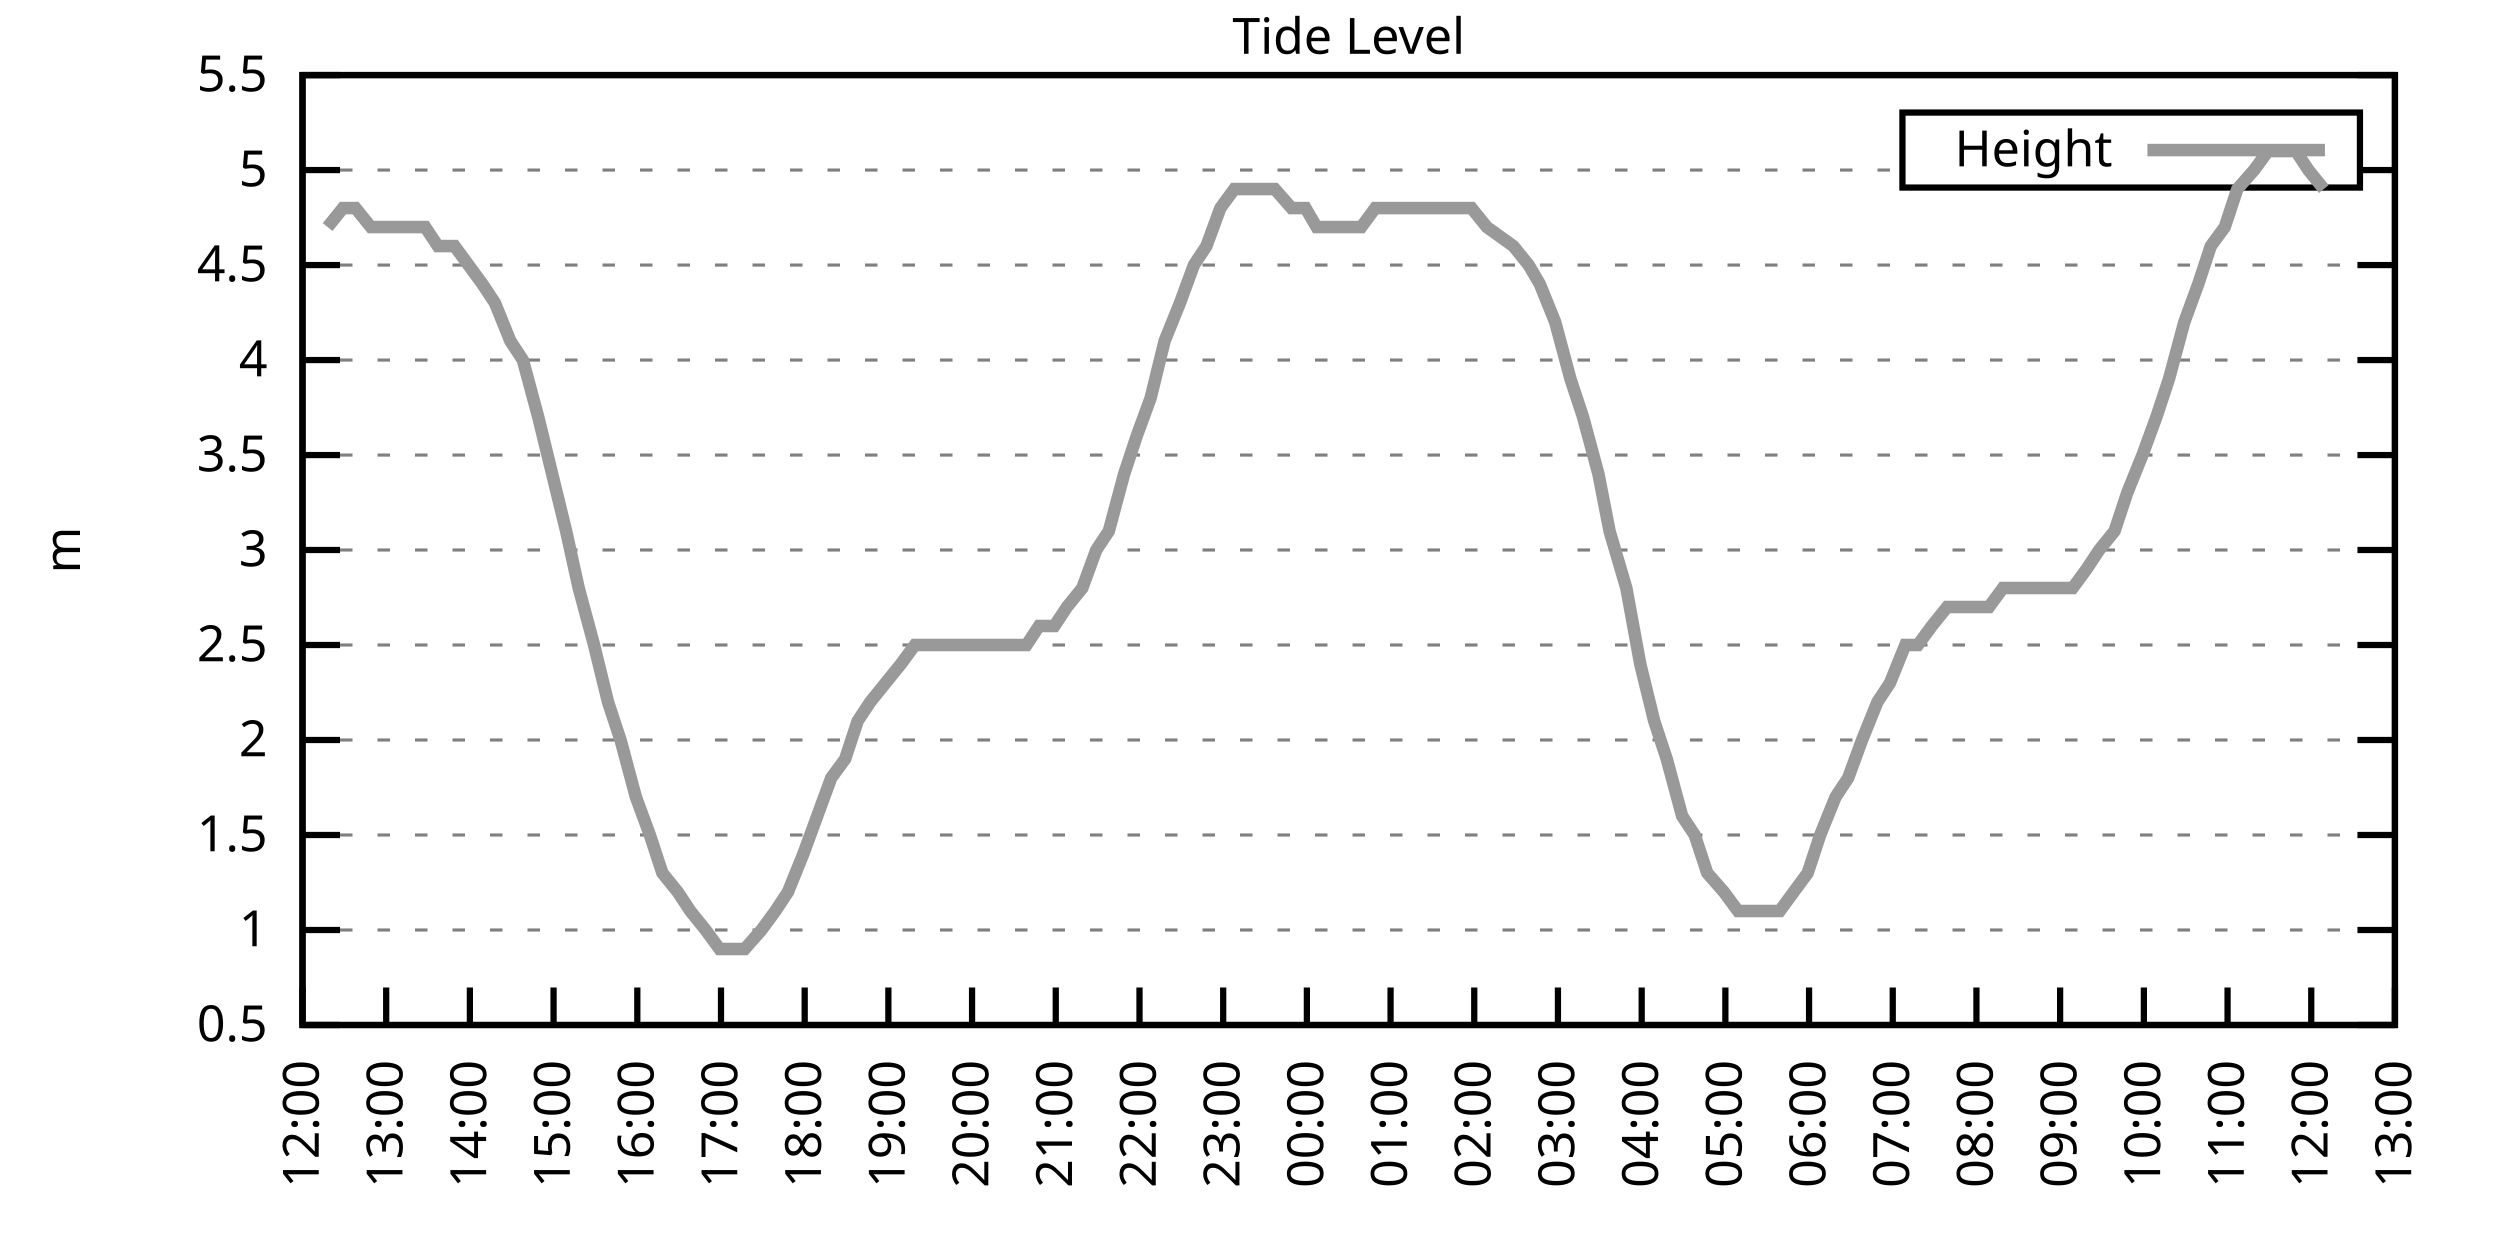
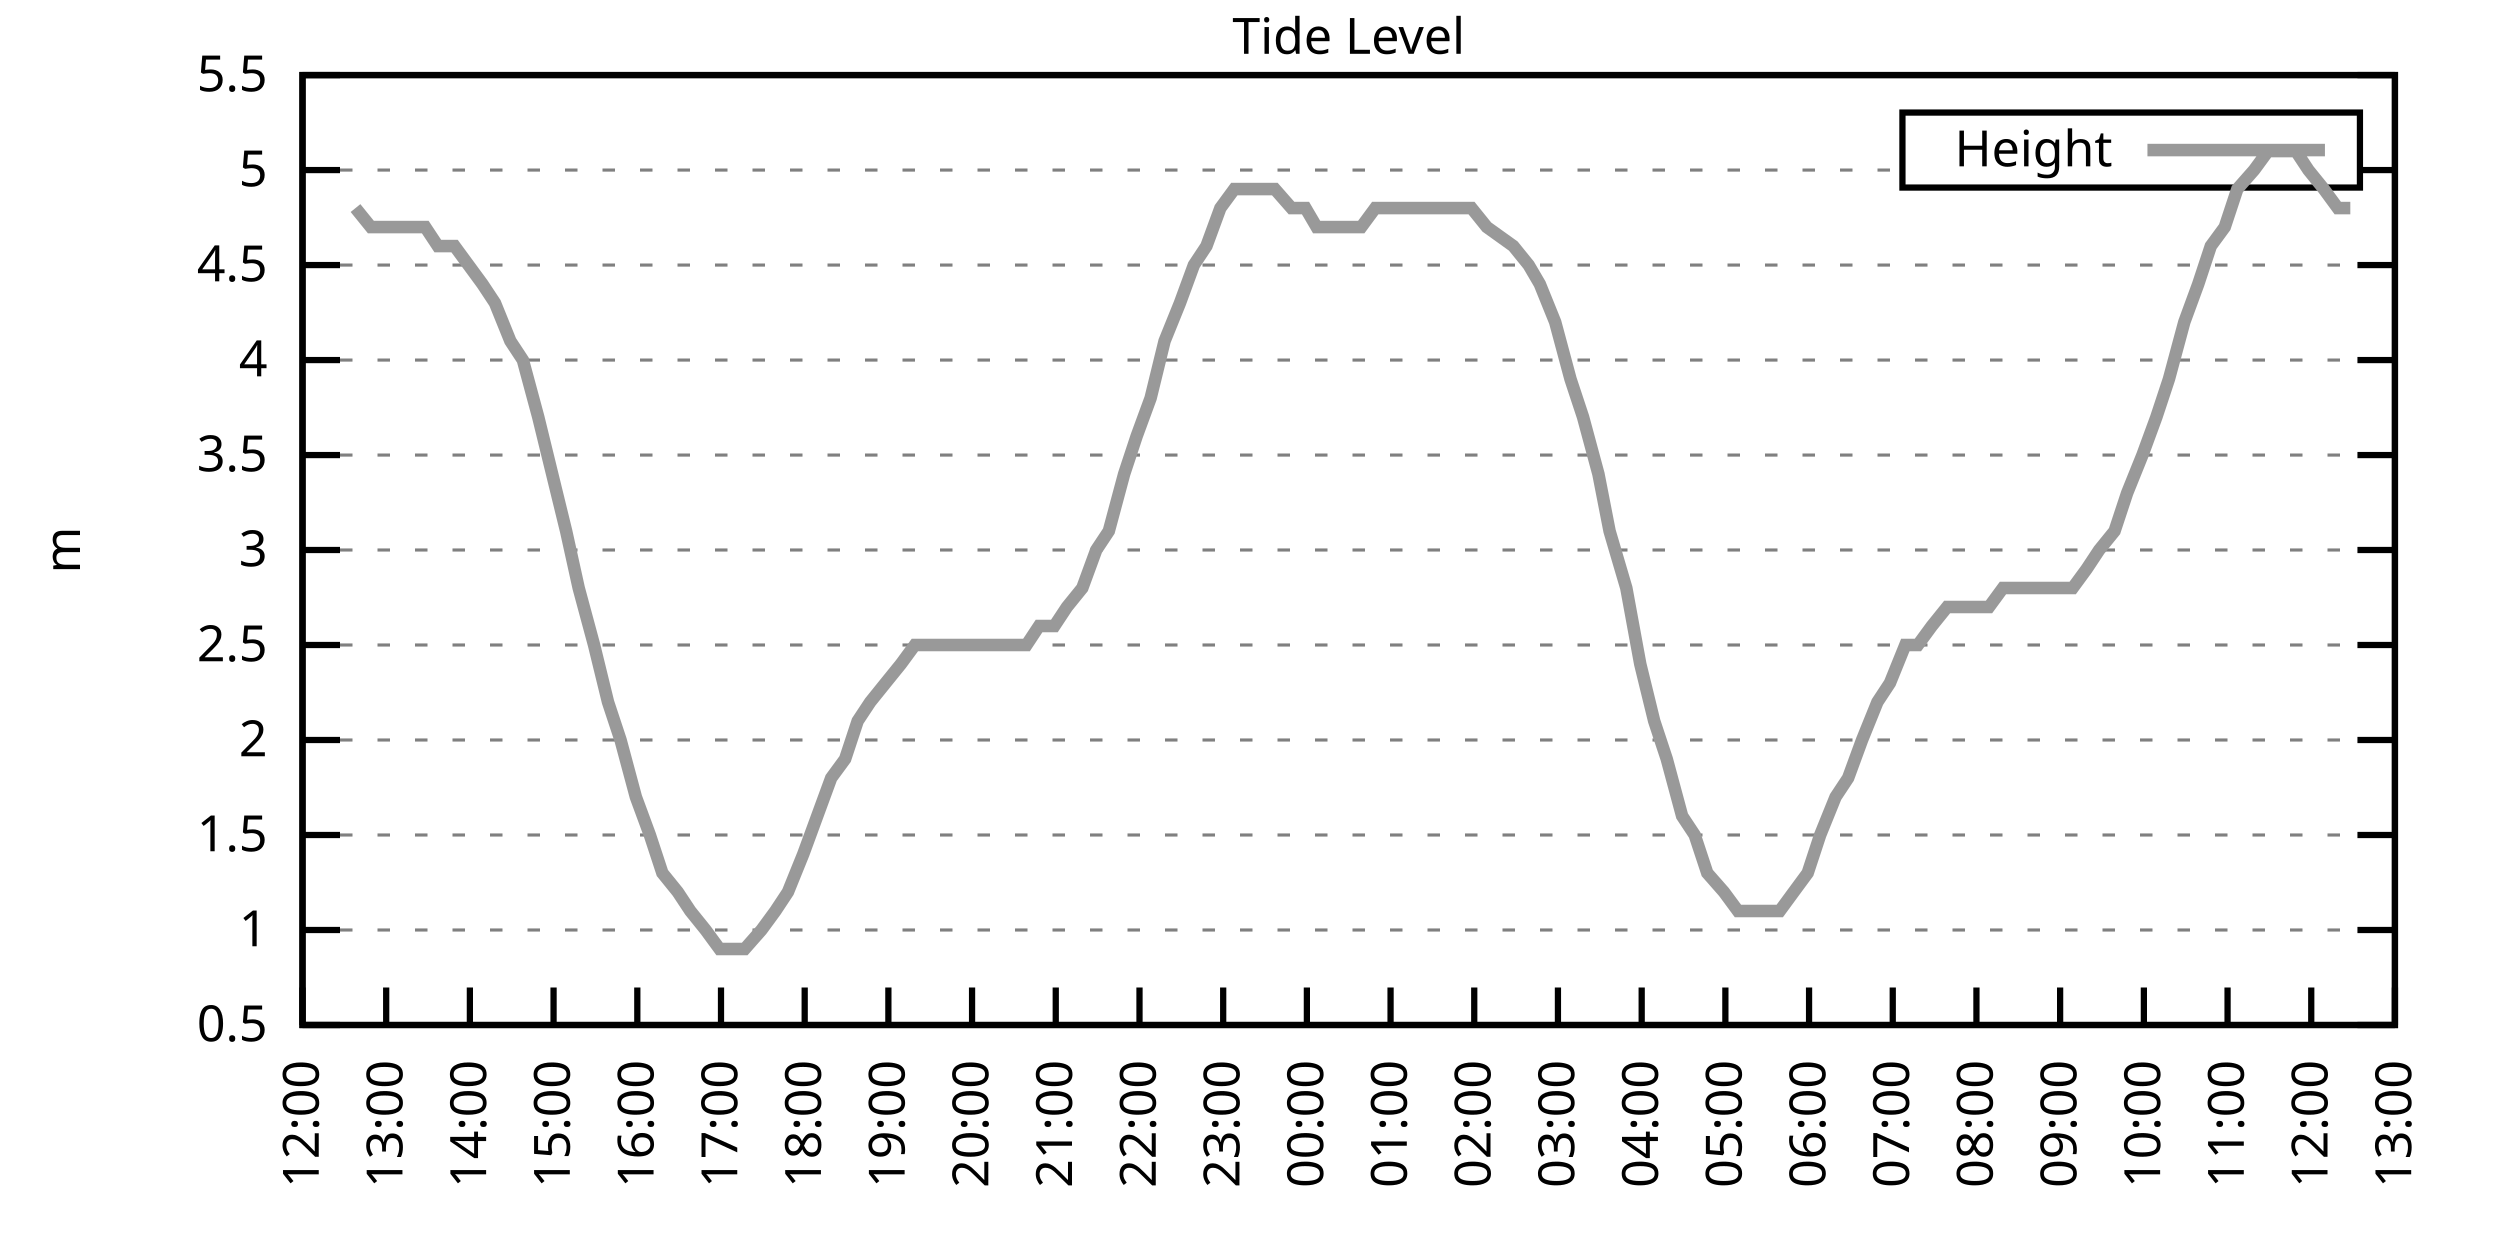
<svg xmlns="http://www.w3.org/2000/svg" xmlns:xlink="http://www.w3.org/1999/xlink" width="400" height="200" viewBox="0 0 400 200">
  <g id="gnuplot_canvas">
    <rect x="0" y="0" width="400" height="200" fill="none" />
    <defs>
      <circle id="gpDot" r="0.5" stroke-width="0.5" stroke="currentColor" />
      <path id="gpPt0" stroke-width="0.333" stroke="currentColor" d="M-1,0 h2 M0,-1 v2" />
      <path id="gpPt1" stroke-width="0.333" stroke="currentColor" d="M-1,-1 L1,1 M1,-1 L-1,1" />
      <path id="gpPt2" stroke-width="0.333" stroke="currentColor" d="M-1,0 L1,0 M0,-1 L0,1 M-1,-1 L1,1 M-1,1 L1,-1" />
      <rect id="gpPt3" stroke-width="0.333" stroke="currentColor" x="-1" y="-1" width="2" height="2" />
      <rect id="gpPt4" stroke-width="0.333" stroke="currentColor" fill="currentColor" x="-1" y="-1" width="2" height="2" />
      <circle id="gpPt5" stroke-width="0.333" stroke="currentColor" cx="0" cy="0" r="1" />
      <use xlink:href="#gpPt5" id="gpPt6" fill="currentColor" stroke="none" />
      <path id="gpPt7" stroke-width="0.333" stroke="currentColor" d="M0,-1.33 L-1.33,0.67 L1.33,0.67 z" />
      <use xlink:href="#gpPt7" id="gpPt8" fill="currentColor" stroke="none" />
      <use xlink:href="#gpPt7" id="gpPt9" stroke="currentColor" transform="rotate(180)" />
      <use xlink:href="#gpPt9" id="gpPt10" fill="currentColor" stroke="none" />
      <use xlink:href="#gpPt3" id="gpPt11" stroke="currentColor" transform="rotate(45)" />
      <use xlink:href="#gpPt11" id="gpPt12" fill="currentColor" stroke="none" />
      <path id="gpPt13" stroke-width="0.333" stroke="currentColor" d="M0,1.330 L1.265,0.411 L0.782,-1.067 L-0.782,-1.076 L-1.265,0.411 z" />
      <use xlink:href="#gpPt13" id="gpPt14" fill="currentColor" stroke="none" />
      <filter id="textbox" filterUnits="objectBoundingBox" x="0" y="0" height="1" width="1">
        <feFlood flood-color="white" flood-opacity="1" result="bgnd" />
        <feComposite in="SourceGraphic" in2="bgnd" operator="atop" />
      </filter>
      <filter id="greybox" filterUnits="objectBoundingBox" x="0" y="0" height="1" width="1">
        <feFlood flood-color="lightgrey" flood-opacity="1" result="grey" />
        <feComposite in="SourceGraphic" in2="grey" operator="atop" />
      </filter>
    </defs>
    <g fill="none" color="white" stroke="currentColor" stroke-width="1.00" stroke-linecap="butt" stroke-linejoin="miter">
</g>
    <g fill="none" color="black" stroke="currentColor" stroke-width="1.00" stroke-linecap="butt" stroke-linejoin="miter">
      <g stroke="none" shape-rendering="crispEdges">
        <polygon fill="rgb(255, 255, 255)" points="48.40,164.00 383.18,164.00 383.18,12.02 48.40,12.02 " />
      </g>
    </g>
    <g fill="none" color="black" stroke="currentColor" stroke-width="1.00" stroke-linecap="butt" stroke-linejoin="miter">
</g>
    <g fill="none" color="black" stroke="black" stroke-width="0.50" stroke-linecap="butt" stroke-linejoin="miter">
</g>
    <g fill="none" color="gray" stroke="currentColor" stroke-width="0.50" stroke-linecap="butt" stroke-linejoin="miter">
      <path stroke="gray" stroke-dasharray="2,4" class="gridline" d="M48.40,164.00 L383.19,164.00  " />
    </g>
    <g fill="none" color="gray" stroke="gray" stroke-width="1.00" stroke-linecap="butt" stroke-linejoin="miter">
</g>
    <g fill="none" color="black" stroke="currentColor" stroke-width="1.00" stroke-linecap="butt" stroke-linejoin="miter">
      <path stroke="black" d="M48.40,164.00 L54.40,164.00 M383.19,164.00 L377.19,164.00  " />
      <g transform="translate(42.80,166.60)" stroke="none" fill="black" font-family="Sans" font-size="8.00" text-anchor="end">
        <text>
          <tspan font-family="Sans"> 0.5</tspan>
        </text>
      </g>
    </g>
    <g fill="none" color="black" stroke="currentColor" stroke-width="1.00" stroke-linecap="butt" stroke-linejoin="miter">
</g>
    <g fill="none" color="black" stroke="black" stroke-width="0.50" stroke-linecap="butt" stroke-linejoin="miter">
</g>
    <g fill="none" color="gray" stroke="currentColor" stroke-width="0.50" stroke-linecap="butt" stroke-linejoin="miter">
      <path stroke="gray" stroke-dasharray="2,4" class="gridline" d="M48.40,148.80 L383.19,148.80  " />
    </g>
    <g fill="none" color="gray" stroke="gray" stroke-width="1.00" stroke-linecap="butt" stroke-linejoin="miter">
</g>
    <g fill="none" color="black" stroke="currentColor" stroke-width="1.00" stroke-linecap="butt" stroke-linejoin="miter">
      <path stroke="black" d="M48.40,148.80 L54.40,148.80 M383.19,148.80 L377.19,148.80  " />
      <g transform="translate(42.80,151.40)" stroke="none" fill="black" font-family="Sans" font-size="8.00" text-anchor="end">
        <text>
          <tspan font-family="Sans"> 1</tspan>
        </text>
      </g>
    </g>
    <g fill="none" color="black" stroke="currentColor" stroke-width="1.00" stroke-linecap="butt" stroke-linejoin="miter">
</g>
    <g fill="none" color="black" stroke="black" stroke-width="0.50" stroke-linecap="butt" stroke-linejoin="miter">
</g>
    <g fill="none" color="gray" stroke="currentColor" stroke-width="0.50" stroke-linecap="butt" stroke-linejoin="miter">
      <path stroke="gray" stroke-dasharray="2,4" class="gridline" d="M48.40,133.60 L383.19,133.60  " />
    </g>
    <g fill="none" color="gray" stroke="gray" stroke-width="1.00" stroke-linecap="butt" stroke-linejoin="miter">
</g>
    <g fill="none" color="black" stroke="currentColor" stroke-width="1.00" stroke-linecap="butt" stroke-linejoin="miter">
      <path stroke="black" d="M48.40,133.60 L54.40,133.60 M383.19,133.60 L377.19,133.60  " />
      <g transform="translate(42.80,136.20)" stroke="none" fill="black" font-family="Sans" font-size="8.00" text-anchor="end">
        <text>
          <tspan font-family="Sans"> 1.5</tspan>
        </text>
      </g>
    </g>
    <g fill="none" color="black" stroke="currentColor" stroke-width="1.00" stroke-linecap="butt" stroke-linejoin="miter">
</g>
    <g fill="none" color="black" stroke="black" stroke-width="0.50" stroke-linecap="butt" stroke-linejoin="miter">
</g>
    <g fill="none" color="gray" stroke="currentColor" stroke-width="0.50" stroke-linecap="butt" stroke-linejoin="miter">
      <path stroke="gray" stroke-dasharray="2,4" class="gridline" d="M48.40,118.40 L383.19,118.40  " />
    </g>
    <g fill="none" color="gray" stroke="gray" stroke-width="1.00" stroke-linecap="butt" stroke-linejoin="miter">
</g>
    <g fill="none" color="black" stroke="currentColor" stroke-width="1.00" stroke-linecap="butt" stroke-linejoin="miter">
      <path stroke="black" d="M48.40,118.40 L54.40,118.40 M383.19,118.40 L377.19,118.40  " />
      <g transform="translate(42.80,121.00)" stroke="none" fill="black" font-family="Sans" font-size="8.00" text-anchor="end">
        <text>
          <tspan font-family="Sans"> 2</tspan>
        </text>
      </g>
    </g>
    <g fill="none" color="black" stroke="currentColor" stroke-width="1.00" stroke-linecap="butt" stroke-linejoin="miter">
</g>
    <g fill="none" color="black" stroke="black" stroke-width="0.50" stroke-linecap="butt" stroke-linejoin="miter">
</g>
    <g fill="none" color="gray" stroke="currentColor" stroke-width="0.50" stroke-linecap="butt" stroke-linejoin="miter">
      <path stroke="gray" stroke-dasharray="2,4" class="gridline" d="M48.40,103.20 L383.19,103.20  " />
    </g>
    <g fill="none" color="gray" stroke="gray" stroke-width="1.00" stroke-linecap="butt" stroke-linejoin="miter">
</g>
    <g fill="none" color="black" stroke="currentColor" stroke-width="1.00" stroke-linecap="butt" stroke-linejoin="miter">
      <path stroke="black" d="M48.40,103.20 L54.40,103.20 M383.19,103.20 L377.19,103.20  " />
      <g transform="translate(42.80,105.80)" stroke="none" fill="black" font-family="Sans" font-size="8.00" text-anchor="end">
        <text>
          <tspan font-family="Sans"> 2.5</tspan>
        </text>
      </g>
    </g>
    <g fill="none" color="black" stroke="currentColor" stroke-width="1.00" stroke-linecap="butt" stroke-linejoin="miter">
</g>
    <g fill="none" color="black" stroke="black" stroke-width="0.50" stroke-linecap="butt" stroke-linejoin="miter">
</g>
    <g fill="none" color="gray" stroke="currentColor" stroke-width="0.50" stroke-linecap="butt" stroke-linejoin="miter">
      <path stroke="gray" stroke-dasharray="2,4" class="gridline" d="M48.40,88.00 L383.19,88.00  " />
    </g>
    <g fill="none" color="gray" stroke="gray" stroke-width="1.00" stroke-linecap="butt" stroke-linejoin="miter">
</g>
    <g fill="none" color="black" stroke="currentColor" stroke-width="1.00" stroke-linecap="butt" stroke-linejoin="miter">
      <path stroke="black" d="M48.40,88.00 L54.40,88.00 M383.19,88.00 L377.19,88.00  " />
      <g transform="translate(42.80,90.60)" stroke="none" fill="black" font-family="Sans" font-size="8.00" text-anchor="end">
        <text>
          <tspan font-family="Sans"> 3</tspan>
        </text>
      </g>
    </g>
    <g fill="none" color="black" stroke="currentColor" stroke-width="1.00" stroke-linecap="butt" stroke-linejoin="miter">
</g>
    <g fill="none" color="black" stroke="black" stroke-width="0.50" stroke-linecap="butt" stroke-linejoin="miter">
</g>
    <g fill="none" color="gray" stroke="currentColor" stroke-width="0.50" stroke-linecap="butt" stroke-linejoin="miter">
      <path stroke="gray" stroke-dasharray="2,4" class="gridline" d="M48.40,72.81 L383.19,72.81  " />
    </g>
    <g fill="none" color="gray" stroke="gray" stroke-width="1.00" stroke-linecap="butt" stroke-linejoin="miter">
</g>
    <g fill="none" color="black" stroke="currentColor" stroke-width="1.00" stroke-linecap="butt" stroke-linejoin="miter">
      <path stroke="black" d="M48.40,72.81 L54.40,72.81 M383.19,72.81 L377.19,72.81  " />
      <g transform="translate(42.80,75.41)" stroke="none" fill="black" font-family="Sans" font-size="8.00" text-anchor="end">
        <text>
          <tspan font-family="Sans"> 3.5</tspan>
        </text>
      </g>
    </g>
    <g fill="none" color="black" stroke="currentColor" stroke-width="1.00" stroke-linecap="butt" stroke-linejoin="miter">
</g>
    <g fill="none" color="black" stroke="black" stroke-width="0.50" stroke-linecap="butt" stroke-linejoin="miter">
</g>
    <g fill="none" color="gray" stroke="currentColor" stroke-width="0.50" stroke-linecap="butt" stroke-linejoin="miter">
      <path stroke="gray" stroke-dasharray="2,4" class="gridline" d="M48.40,57.61 L383.19,57.61  " />
    </g>
    <g fill="none" color="gray" stroke="gray" stroke-width="1.00" stroke-linecap="butt" stroke-linejoin="miter">
</g>
    <g fill="none" color="black" stroke="currentColor" stroke-width="1.00" stroke-linecap="butt" stroke-linejoin="miter">
      <path stroke="black" d="M48.40,57.61 L54.40,57.61 M383.19,57.61 L377.19,57.61  " />
      <g transform="translate(42.80,60.21)" stroke="none" fill="black" font-family="Sans" font-size="8.00" text-anchor="end">
        <text>
          <tspan font-family="Sans"> 4</tspan>
        </text>
      </g>
    </g>
    <g fill="none" color="black" stroke="currentColor" stroke-width="1.00" stroke-linecap="butt" stroke-linejoin="miter">
</g>
    <g fill="none" color="black" stroke="black" stroke-width="0.50" stroke-linecap="butt" stroke-linejoin="miter">
</g>
    <g fill="none" color="gray" stroke="currentColor" stroke-width="0.50" stroke-linecap="butt" stroke-linejoin="miter">
      <path stroke="gray" stroke-dasharray="2,4" class="gridline" d="M48.40,42.41 L383.19,42.41  " />
    </g>
    <g fill="none" color="gray" stroke="gray" stroke-width="1.00" stroke-linecap="butt" stroke-linejoin="miter">
</g>
    <g fill="none" color="black" stroke="currentColor" stroke-width="1.00" stroke-linecap="butt" stroke-linejoin="miter">
      <path stroke="black" d="M48.40,42.41 L54.40,42.41 M383.19,42.41 L377.19,42.41  " />
      <g transform="translate(42.80,45.01)" stroke="none" fill="black" font-family="Sans" font-size="8.00" text-anchor="end">
        <text>
          <tspan font-family="Sans"> 4.5</tspan>
        </text>
      </g>
    </g>
    <g fill="none" color="black" stroke="currentColor" stroke-width="1.00" stroke-linecap="butt" stroke-linejoin="miter">
</g>
    <g fill="none" color="black" stroke="black" stroke-width="0.50" stroke-linecap="butt" stroke-linejoin="miter">
</g>
    <g fill="none" color="gray" stroke="currentColor" stroke-width="0.50" stroke-linecap="butt" stroke-linejoin="miter">
      <path stroke="gray" stroke-dasharray="2,4" class="gridline" d="M48.40,27.21 L304.39,27.21 M377.59,27.21 L383.19,27.21  " />
    </g>
    <g fill="none" color="gray" stroke="gray" stroke-width="1.00" stroke-linecap="butt" stroke-linejoin="miter">
</g>
    <g fill="none" color="black" stroke="currentColor" stroke-width="1.00" stroke-linecap="butt" stroke-linejoin="miter">
      <path stroke="black" d="M48.40,27.21 L54.40,27.21 M383.19,27.21 L377.19,27.21  " />
      <g transform="translate(42.80,29.81)" stroke="none" fill="black" font-family="Sans" font-size="8.00" text-anchor="end">
        <text>
          <tspan font-family="Sans"> 5</tspan>
        </text>
      </g>
    </g>
    <g fill="none" color="black" stroke="currentColor" stroke-width="1.00" stroke-linecap="butt" stroke-linejoin="miter">
</g>
    <g fill="none" color="black" stroke="black" stroke-width="0.50" stroke-linecap="butt" stroke-linejoin="miter">
</g>
    <g fill="none" color="gray" stroke="currentColor" stroke-width="0.50" stroke-linecap="butt" stroke-linejoin="miter">
      <path stroke="gray" stroke-dasharray="2,4" class="gridline" d="M48.40,12.01 L383.19,12.01  " />
    </g>
    <g fill="none" color="gray" stroke="gray" stroke-width="1.00" stroke-linecap="butt" stroke-linejoin="miter">
</g>
    <g fill="none" color="black" stroke="currentColor" stroke-width="1.00" stroke-linecap="butt" stroke-linejoin="miter">
      <path stroke="black" d="M48.40,12.01 L54.40,12.01 M383.19,12.01 L377.19,12.01  " />
      <g transform="translate(42.80,14.61)" stroke="none" fill="black" font-family="Sans" font-size="8.00" text-anchor="end">
        <text>
          <tspan font-family="Sans"> 5.5</tspan>
        </text>
      </g>
    </g>
    <g fill="none" color="black" stroke="currentColor" stroke-width="1.00" stroke-linecap="butt" stroke-linejoin="miter">
      <path stroke="black" d="M48.40,164.00 L48.40,158.00  " />
      <g transform="translate(51.00,169.60) rotate(270.00)" stroke="none" fill="black" font-family="Sans" font-size="8.00" text-anchor="end">
        <text>
          <tspan font-family="Sans">12:00</tspan>
        </text>
      </g>
    </g>
    <g fill="none" color="black" stroke="currentColor" stroke-width="1.00" stroke-linecap="butt" stroke-linejoin="miter">
      <path stroke="black" d="M61.79,164.00 L61.79,158.00  " />
      <g transform="translate(64.39,169.60) rotate(270.00)" stroke="none" fill="black" font-family="Sans" font-size="8.00" text-anchor="end">
        <text>
          <tspan font-family="Sans">13:00</tspan>
        </text>
      </g>
    </g>
    <g fill="none" color="black" stroke="currentColor" stroke-width="1.00" stroke-linecap="butt" stroke-linejoin="miter">
      <path stroke="black" d="M75.18,164.00 L75.18,158.00  " />
      <g transform="translate(77.78,169.60) rotate(270.00)" stroke="none" fill="black" font-family="Sans" font-size="8.00" text-anchor="end">
        <text>
          <tspan font-family="Sans">14:00</tspan>
        </text>
      </g>
    </g>
    <g fill="none" color="black" stroke="currentColor" stroke-width="1.00" stroke-linecap="butt" stroke-linejoin="miter">
      <path stroke="black" d="M88.57,164.00 L88.57,158.00  " />
      <g transform="translate(91.17,169.60) rotate(270.00)" stroke="none" fill="black" font-family="Sans" font-size="8.00" text-anchor="end">
        <text>
          <tspan font-family="Sans">15:00</tspan>
        </text>
      </g>
    </g>
    <g fill="none" color="black" stroke="currentColor" stroke-width="1.00" stroke-linecap="butt" stroke-linejoin="miter">
      <path stroke="black" d="M101.97,164.00 L101.97,158.00  " />
      <g transform="translate(104.57,169.60) rotate(270.00)" stroke="none" fill="black" font-family="Sans" font-size="8.00" text-anchor="end">
        <text>
          <tspan font-family="Sans">16:00</tspan>
        </text>
      </g>
    </g>
    <g fill="none" color="black" stroke="currentColor" stroke-width="1.00" stroke-linecap="butt" stroke-linejoin="miter">
      <path stroke="black" d="M115.36,164.00 L115.36,158.00  " />
      <g transform="translate(117.96,169.60) rotate(270.00)" stroke="none" fill="black" font-family="Sans" font-size="8.00" text-anchor="end">
        <text>
          <tspan font-family="Sans">17:00</tspan>
        </text>
      </g>
    </g>
    <g fill="none" color="black" stroke="currentColor" stroke-width="1.00" stroke-linecap="butt" stroke-linejoin="miter">
      <path stroke="black" d="M128.75,164.00 L128.75,158.00  " />
      <g transform="translate(131.35,169.60) rotate(270.00)" stroke="none" fill="black" font-family="Sans" font-size="8.00" text-anchor="end">
        <text>
          <tspan font-family="Sans">18:00</tspan>
        </text>
      </g>
    </g>
    <g fill="none" color="black" stroke="currentColor" stroke-width="1.00" stroke-linecap="butt" stroke-linejoin="miter">
      <path stroke="black" d="M142.14,164.00 L142.14,158.00  " />
      <g transform="translate(144.74,169.60) rotate(270.00)" stroke="none" fill="black" font-family="Sans" font-size="8.00" text-anchor="end">
        <text>
          <tspan font-family="Sans">19:00</tspan>
        </text>
      </g>
    </g>
    <g fill="none" color="black" stroke="currentColor" stroke-width="1.00" stroke-linecap="butt" stroke-linejoin="miter">
      <path stroke="black" d="M155.53,164.00 L155.53,158.00  " />
      <g transform="translate(158.13,169.60) rotate(270.00)" stroke="none" fill="black" font-family="Sans" font-size="8.00" text-anchor="end">
        <text>
          <tspan font-family="Sans">20:00</tspan>
        </text>
      </g>
    </g>
    <g fill="none" color="black" stroke="currentColor" stroke-width="1.00" stroke-linecap="butt" stroke-linejoin="miter">
      <path stroke="black" d="M168.92,164.00 L168.92,158.00  " />
      <g transform="translate(171.52,169.60) rotate(270.00)" stroke="none" fill="black" font-family="Sans" font-size="8.00" text-anchor="end">
        <text>
          <tspan font-family="Sans">21:00</tspan>
        </text>
      </g>
    </g>
    <g fill="none" color="black" stroke="currentColor" stroke-width="1.00" stroke-linecap="butt" stroke-linejoin="miter">
      <path stroke="black" d="M182.32,164.00 L182.32,158.00  " />
      <g transform="translate(184.92,169.60) rotate(270.00)" stroke="none" fill="black" font-family="Sans" font-size="8.00" text-anchor="end">
        <text>
          <tspan font-family="Sans">22:00</tspan>
        </text>
      </g>
    </g>
    <g fill="none" color="black" stroke="currentColor" stroke-width="1.00" stroke-linecap="butt" stroke-linejoin="miter">
      <path stroke="black" d="M195.71,164.00 L195.71,158.00  " />
      <g transform="translate(198.31,169.60) rotate(270.00)" stroke="none" fill="black" font-family="Sans" font-size="8.00" text-anchor="end">
        <text>
          <tspan font-family="Sans">23:00</tspan>
        </text>
      </g>
    </g>
    <g fill="none" color="black" stroke="currentColor" stroke-width="1.00" stroke-linecap="butt" stroke-linejoin="miter">
      <path stroke="black" d="M209.10,164.00 L209.10,158.00  " />
      <g transform="translate(211.70,169.60) rotate(270.00)" stroke="none" fill="black" font-family="Sans" font-size="8.00" text-anchor="end">
        <text>
          <tspan font-family="Sans">00:00</tspan>
        </text>
      </g>
    </g>
    <g fill="none" color="black" stroke="currentColor" stroke-width="1.00" stroke-linecap="butt" stroke-linejoin="miter">
      <path stroke="black" d="M222.49,164.00 L222.49,158.00  " />
      <g transform="translate(225.09,169.60) rotate(270.00)" stroke="none" fill="black" font-family="Sans" font-size="8.00" text-anchor="end">
        <text>
          <tspan font-family="Sans">01:00</tspan>
        </text>
      </g>
    </g>
    <g fill="none" color="black" stroke="currentColor" stroke-width="1.00" stroke-linecap="butt" stroke-linejoin="miter">
      <path stroke="black" d="M235.88,164.00 L235.88,158.00  " />
      <g transform="translate(238.48,169.60) rotate(270.00)" stroke="none" fill="black" font-family="Sans" font-size="8.00" text-anchor="end">
        <text>
          <tspan font-family="Sans">02:00</tspan>
        </text>
      </g>
    </g>
    <g fill="none" color="black" stroke="currentColor" stroke-width="1.00" stroke-linecap="butt" stroke-linejoin="miter">
      <path stroke="black" d="M249.27,164.00 L249.27,158.00  " />
      <g transform="translate(251.87,169.60) rotate(270.00)" stroke="none" fill="black" font-family="Sans" font-size="8.00" text-anchor="end">
        <text>
          <tspan font-family="Sans">03:00</tspan>
        </text>
      </g>
    </g>
    <g fill="none" color="black" stroke="currentColor" stroke-width="1.00" stroke-linecap="butt" stroke-linejoin="miter">
      <path stroke="black" d="M262.67,164.00 L262.67,158.00  " />
      <g transform="translate(265.27,169.60) rotate(270.00)" stroke="none" fill="black" font-family="Sans" font-size="8.00" text-anchor="end">
        <text>
          <tspan font-family="Sans">04:00</tspan>
        </text>
      </g>
    </g>
    <g fill="none" color="black" stroke="currentColor" stroke-width="1.00" stroke-linecap="butt" stroke-linejoin="miter">
      <path stroke="black" d="M276.06,164.00 L276.06,158.00  " />
      <g transform="translate(278.66,169.60) rotate(270.00)" stroke="none" fill="black" font-family="Sans" font-size="8.00" text-anchor="end">
        <text>
          <tspan font-family="Sans">05:00</tspan>
        </text>
      </g>
    </g>
    <g fill="none" color="black" stroke="currentColor" stroke-width="1.00" stroke-linecap="butt" stroke-linejoin="miter">
      <path stroke="black" d="M289.45,164.00 L289.45,158.00  " />
      <g transform="translate(292.05,169.60) rotate(270.00)" stroke="none" fill="black" font-family="Sans" font-size="8.00" text-anchor="end">
        <text>
          <tspan font-family="Sans">06:00</tspan>
        </text>
      </g>
    </g>
    <g fill="none" color="black" stroke="currentColor" stroke-width="1.00" stroke-linecap="butt" stroke-linejoin="miter">
      <path stroke="black" d="M302.84,164.00 L302.84,158.00  " />
      <g transform="translate(305.44,169.60) rotate(270.00)" stroke="none" fill="black" font-family="Sans" font-size="8.00" text-anchor="end">
        <text>
          <tspan font-family="Sans">07:00</tspan>
        </text>
      </g>
    </g>
    <g fill="none" color="black" stroke="currentColor" stroke-width="1.00" stroke-linecap="butt" stroke-linejoin="miter">
      <path stroke="black" d="M316.23,164.00 L316.23,158.00  " />
      <g transform="translate(318.83,169.60) rotate(270.00)" stroke="none" fill="black" font-family="Sans" font-size="8.00" text-anchor="end">
        <text>
          <tspan font-family="Sans">08:00</tspan>
        </text>
      </g>
    </g>
    <g fill="none" color="black" stroke="currentColor" stroke-width="1.00" stroke-linecap="butt" stroke-linejoin="miter">
      <path stroke="black" d="M329.62,164.00 L329.62,158.00  " />
      <g transform="translate(332.22,169.60) rotate(270.00)" stroke="none" fill="black" font-family="Sans" font-size="8.00" text-anchor="end">
        <text>
          <tspan font-family="Sans">09:00</tspan>
        </text>
      </g>
    </g>
    <g fill="none" color="black" stroke="currentColor" stroke-width="1.00" stroke-linecap="butt" stroke-linejoin="miter">
      <path stroke="black" d="M343.02,164.00 L343.02,158.00  " />
      <g transform="translate(345.62,169.60) rotate(270.00)" stroke="none" fill="black" font-family="Sans" font-size="8.00" text-anchor="end">
        <text>
          <tspan font-family="Sans">10:00</tspan>
        </text>
      </g>
    </g>
    <g fill="none" color="black" stroke="currentColor" stroke-width="1.00" stroke-linecap="butt" stroke-linejoin="miter">
      <path stroke="black" d="M356.41,164.00 L356.41,158.00  " />
      <g transform="translate(359.01,169.60) rotate(270.00)" stroke="none" fill="black" font-family="Sans" font-size="8.00" text-anchor="end">
        <text>
          <tspan font-family="Sans">11:00</tspan>
        </text>
      </g>
    </g>
    <g fill="none" color="black" stroke="currentColor" stroke-width="1.00" stroke-linecap="butt" stroke-linejoin="miter">
      <path stroke="black" d="M369.80,164.00 L369.80,158.00  " />
      <g transform="translate(372.40,169.60) rotate(270.00)" stroke="none" fill="black" font-family="Sans" font-size="8.00" text-anchor="end">
        <text>
          <tspan font-family="Sans">12:00</tspan>
        </text>
      </g>
    </g>
    <g fill="none" color="black" stroke="currentColor" stroke-width="1.00" stroke-linecap="butt" stroke-linejoin="miter">
      <path stroke="black" d="M383.19,164.00 L383.19,158.00  " />
      <g transform="translate(385.79,169.60) rotate(270.00)" stroke="none" fill="black" font-family="Sans" font-size="8.00" text-anchor="end">
        <text>
          <tspan font-family="Sans">13:00</tspan>
        </text>
      </g>
    </g>
    <g fill="none" color="black" stroke="currentColor" stroke-width="1.00" stroke-linecap="butt" stroke-linejoin="miter">
</g>
    <g fill="none" color="black" stroke="currentColor" stroke-width="1.00" stroke-linecap="butt" stroke-linejoin="miter">
      <path stroke="black" d="M48.40,12.01 L48.40,164.00 L383.19,164.00 L383.19,12.01 L48.40,12.01 Z  " />
    </g>
    <g fill="none" color="black" stroke="currentColor" stroke-width="1.00" stroke-linecap="butt" stroke-linejoin="miter">
</g>
    <g fill="none" color="black" stroke="currentColor" stroke-width="1.00" stroke-linecap="butt" stroke-linejoin="miter">
      <path stroke="black" d="M304.39,30.01 L304.39,18.01 L377.59,18.01 L377.59,30.01 L304.39,30.01 Z  " />
    </g>
    <g id="Tide_level_plot_1">
      <g fill="none" color="white" stroke="black" stroke-width="2.00" stroke-linecap="butt" stroke-linejoin="miter">
</g>
      <g fill="none" color="black" stroke="currentColor" stroke-width="2.00" stroke-linecap="butt" stroke-linejoin="miter">
        <g transform="translate(337.99,26.61)" stroke="none" fill="black" font-family="Sans" font-size="8.00" text-anchor="end">
          <text>
            <tspan font-family="Sans">Height</tspan>
          </text>
        </g>
      </g>
      <g fill="none" color="black" stroke="currentColor" stroke-width="2.00" stroke-linecap="butt" stroke-linejoin="miter">
-         <path stroke="rgb(153, 153, 153)" d="M343.59,24.01 L371.99,24.01 M52.42,36.33 L54.87,33.29 L56.88,33.29 L59.34,36.33 L61.57,36.33 L63.80,36.33   L65.81,36.33 L68.04,36.33 L70.05,39.37 L72.73,39.37 L74.96,42.41 L77.19,45.45 L79.20,48.49 L81.66,54.57   L83.66,57.61 L86.12,66.73 L90.58,84.97 L92.59,94.08 L95.05,103.20 L97.28,112.32 L99.29,118.40 L101.74,127.52   L103.98,133.60 L105.98,139.68 L108.44,142.72 L110.45,145.76 L112.90,148.80 L115.13,151.84 L117.14,151.84 L119.15,151.84   L121.83,148.80 L124.06,145.76 L126.07,142.72 L128.53,136.64 L130.76,130.56 L132.99,124.48 L135.22,121.44 L137.23,115.36   L139.24,112.32 L141.69,109.28 L144.15,106.24 L146.38,103.20 L148.39,103.20 L150.62,103.20 L153.08,103.20 L155.09,103.20   L157.54,103.20 L159.55,103.20 L162.01,103.20 L164.24,103.20 L166.25,100.16 L168.70,100.16 L170.71,97.12 L173.17,94.08   L175.40,88.00 L177.41,84.97 L179.86,75.85 L181.87,69.77 L184.10,63.69 L186.33,54.57 L188.79,48.49 L191.02,42.41   L193.03,39.37 L195.26,33.29 L197.49,30.25 L199.73,30.25 L201.96,30.25 L203.97,30.25 L206.64,33.29 L208.88,33.29   L210.66,36.33 L213.34,36.33 L215.57,36.33 L217.80,36.33 L220.04,33.29 L221.82,33.29 L224.50,33.29 L226.51,33.29   L228.52,33.29 L231.20,33.29 L232.98,33.29 L235.44,33.29 L237.89,36.33 L242.13,39.37 L244.59,42.41 L246.37,45.45   L248.83,51.53 L251.28,60.65 L253.29,66.73 L255.75,75.85 L257.53,84.97 L260.21,94.08 L262.44,106.24 L264.67,115.36   L266.68,121.44 L269.14,130.56 L271.15,133.60 L273.16,139.68 L275.83,142.72 L278.07,145.76 L280.30,145.76 L282.31,145.76   L284.76,145.76 L286.99,142.72 L289.23,139.68 L291.23,133.60 L293.69,127.52 L295.70,124.48 L297.93,118.40 L300.39,112.32   L302.39,109.28 L304.85,103.20 L306.86,103.20 L309.09,100.16 L311.54,97.12 L313.55,97.12 L316.01,97.12 L318.24,97.12   L320.47,94.08 L322.70,94.08 L324.94,94.08 L326.95,94.08 L329.18,94.08 L331.63,94.08 L333.86,91.04 L335.87,88.00   L338.33,84.97 L340.34,78.89 L342.79,72.81 L345.02,66.73 L347.03,60.65 L349.49,51.53 L351.72,45.45 L353.73,39.37   L355.96,36.33 L357.97,30.25 L360.65,27.21 L362.88,24.17 L365.11,24.17 L367.34,24.17 L369.35,27.21 L371.81,30.25    " />
+         <path stroke="rgb(153, 153, 153)" d="M343.59,24.01 L371.99,24.01 M56.88,33.29 L59.34,36.33 L61.57,36.33 L63.80,36.33 L65.81,36.33 L68.04,36.33   L70.05,39.37 L72.73,39.37 L74.96,42.41 L77.19,45.45 L79.20,48.49 L81.66,54.57 L83.66,57.61 L86.12,66.73   L90.58,84.97 L92.59,94.08 L95.05,103.20 L97.28,112.32 L99.29,118.40 L101.74,127.52 L103.98,133.60 L105.98,139.68   L108.44,142.72 L110.45,145.76 L112.90,148.80 L115.13,151.84 L117.14,151.84 L119.15,151.84 L121.83,148.80 L124.06,145.76   L126.07,142.72 L128.53,136.64 L130.76,130.56 L132.99,124.48 L135.22,121.44 L137.23,115.36 L139.24,112.32 L141.69,109.28   L144.15,106.24 L146.38,103.20 L148.39,103.20 L150.62,103.20 L153.08,103.20 L155.09,103.20 L157.54,103.20 L159.55,103.20   L162.01,103.20 L164.24,103.20 L166.25,100.16 L168.70,100.16 L170.71,97.12 L173.17,94.08 L175.40,88.00 L177.41,84.97   L179.86,75.85 L181.87,69.77 L184.10,63.69 L186.33,54.57 L188.79,48.49 L191.02,42.41 L193.03,39.37 L195.26,33.29   L197.49,30.25 L199.73,30.25 L201.96,30.25 L203.97,30.25 L206.64,33.29 L208.88,33.29 L210.66,36.33 L213.34,36.33   L215.57,36.33 L217.80,36.33 L220.04,33.29 L221.82,33.29 L224.50,33.29 L226.51,33.29 L228.52,33.29 L231.20,33.29   L232.98,33.29 L235.44,33.29 L237.89,36.33 L242.13,39.37 L244.59,42.41 L246.37,45.45 L248.83,51.53 L251.28,60.65   L253.29,66.73 L255.75,75.85 L257.53,84.97 L260.21,94.08 L262.44,106.24 L264.67,115.36 L266.68,121.44 L269.14,130.56   L271.15,133.60 L273.16,139.68 L275.83,142.72 L278.07,145.76 L280.30,145.76 L282.31,145.76 L284.76,145.76 L286.99,142.72   L289.23,139.68 L291.23,133.60 L293.69,127.52 L295.70,124.48 L297.93,118.40 L300.39,112.32 L302.39,109.28 L304.85,103.20   L306.86,103.20 L309.09,100.16 L311.54,97.12 L313.55,97.12 L316.01,97.12 L318.24,97.12 L320.47,94.08 L322.70,94.08   L324.94,94.08 L326.95,94.08 L329.18,94.08 L331.63,94.08 L333.86,91.04 L335.87,88.00 L338.33,84.97 L340.34,78.89   L342.79,72.81 L345.02,66.73 L347.03,60.65 L349.49,51.53 L351.72,45.45 L353.73,39.37 L355.96,36.33 L357.97,30.25   L360.65,27.21 L362.88,24.17 L365.11,24.17 L367.34,24.17 L369.35,27.21 L371.81,30.25 L374.04,33.29 L376.05,33.29    " />
      </g>
    </g>
    <g fill="none" color="black" stroke="currentColor" stroke-width="2.00" stroke-linecap="butt" stroke-linejoin="miter">
</g>
    <g fill="none" color="black" stroke="black" stroke-width="1.00" stroke-linecap="butt" stroke-linejoin="miter">
</g>
    <g fill="none" color="black" stroke="currentColor" stroke-width="1.00" stroke-linecap="butt" stroke-linejoin="miter">
      <path stroke="black" d="M48.40,12.01 L48.40,164.00 L383.19,164.00 L383.19,12.01 L48.40,12.01 Z  " />
      <g transform="translate(12.80,88.01) rotate(270.00)" stroke="none" fill="black" font-family="Sans" font-size="8.00" text-anchor="middle">
        <text>
          <tspan font-family="Sans">m</tspan>
        </text>
      </g>
    </g>
    <g fill="none" color="black" stroke="currentColor" stroke-width="1.00" stroke-linecap="butt" stroke-linejoin="miter">
</g>
    <g fill="none" color="black" stroke="currentColor" stroke-width="1.00" stroke-linecap="butt" stroke-linejoin="miter">
      <g transform="translate(215.79,8.61)" stroke="none" fill="black" font-family="Sans" font-size="8.00" text-anchor="middle">
        <text>
          <tspan font-family="Sans">Tide Level</tspan>
        </text>
      </g>
    </g>
    <g fill="none" color="black" stroke="currentColor" stroke-width="1.00" stroke-linecap="butt" stroke-linejoin="miter">
</g>
  </g>
</svg>
